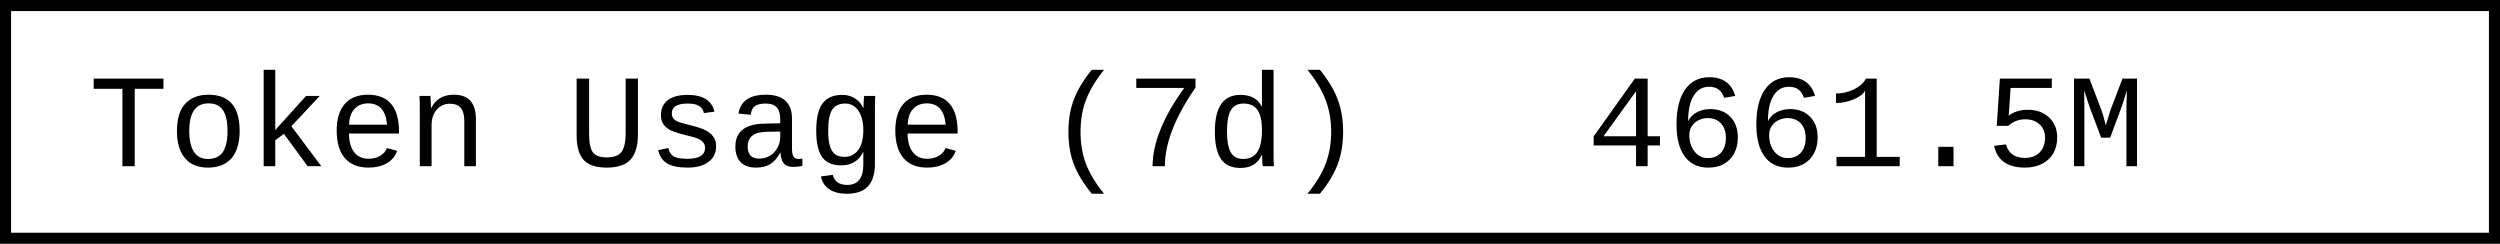
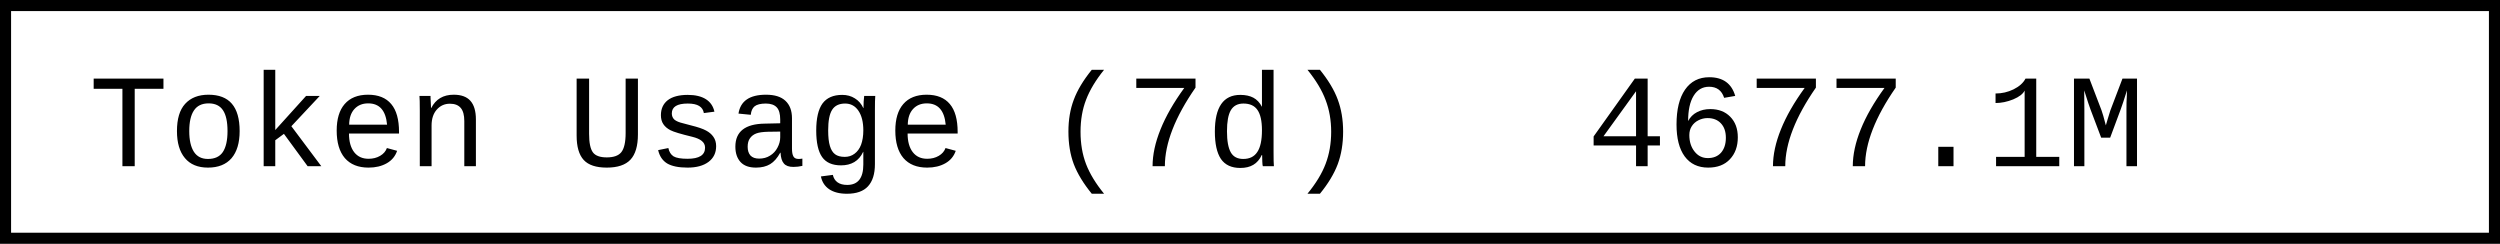
- <svg xmlns="http://www.w3.org/2000/svg" width="225.6" height="22" role="img" aria-label="Token Usage (7d): 4661.5M">
+ <svg xmlns="http://www.w3.org/2000/svg" width="225.6" height="22" role="img" aria-label="Token Usage (7d): 4677.1M">
  <rect x="0.5" y="0.5" width="224.6" height="21" fill="#fff" stroke="#000" stroke-width="1" />
  <g font-family="'Consolas','Monaco','Courier New',monospace" font-size="12" fill="#000">
    <text x="8" y="15">Token Usage (7d)</text>
-     <text x="143.2" y="15">4661.5M</text>
+     <text x="143.2" y="15">4677.1M</text>
  </g>
</svg>
